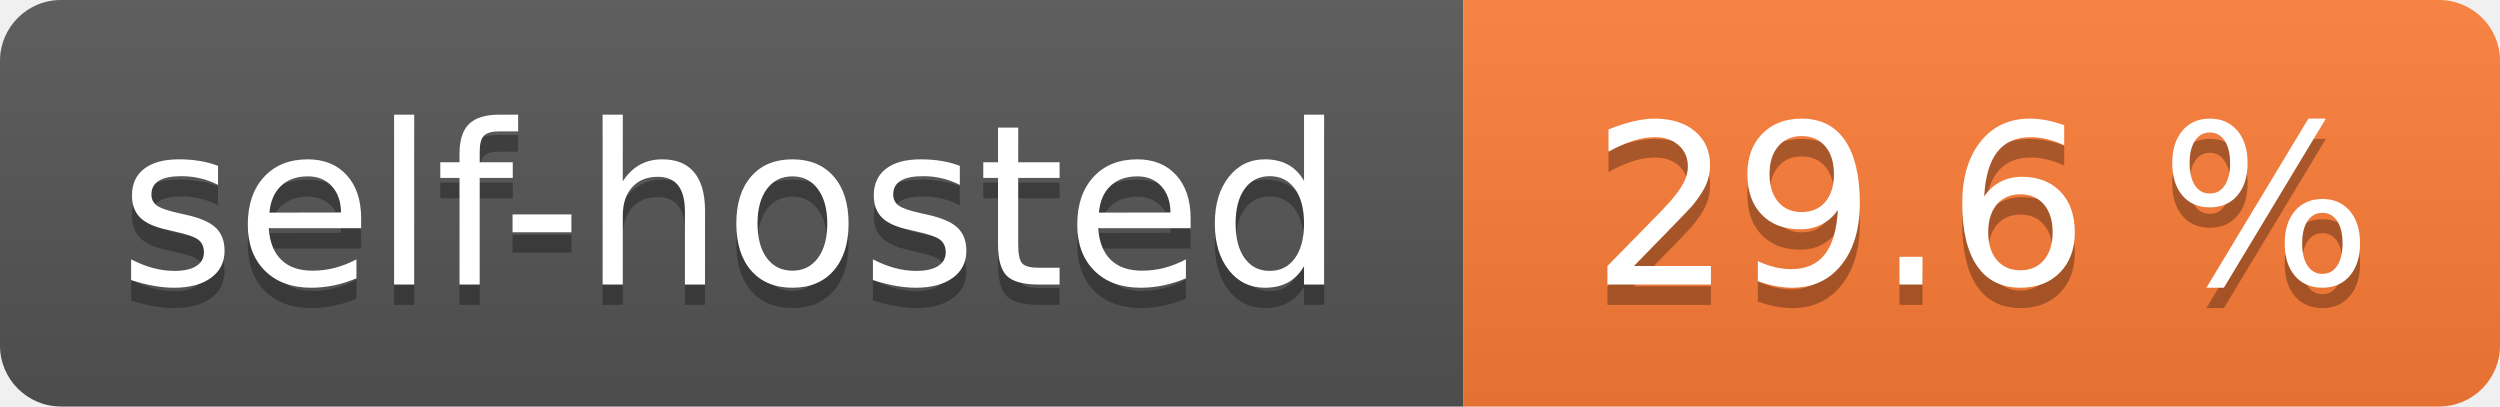
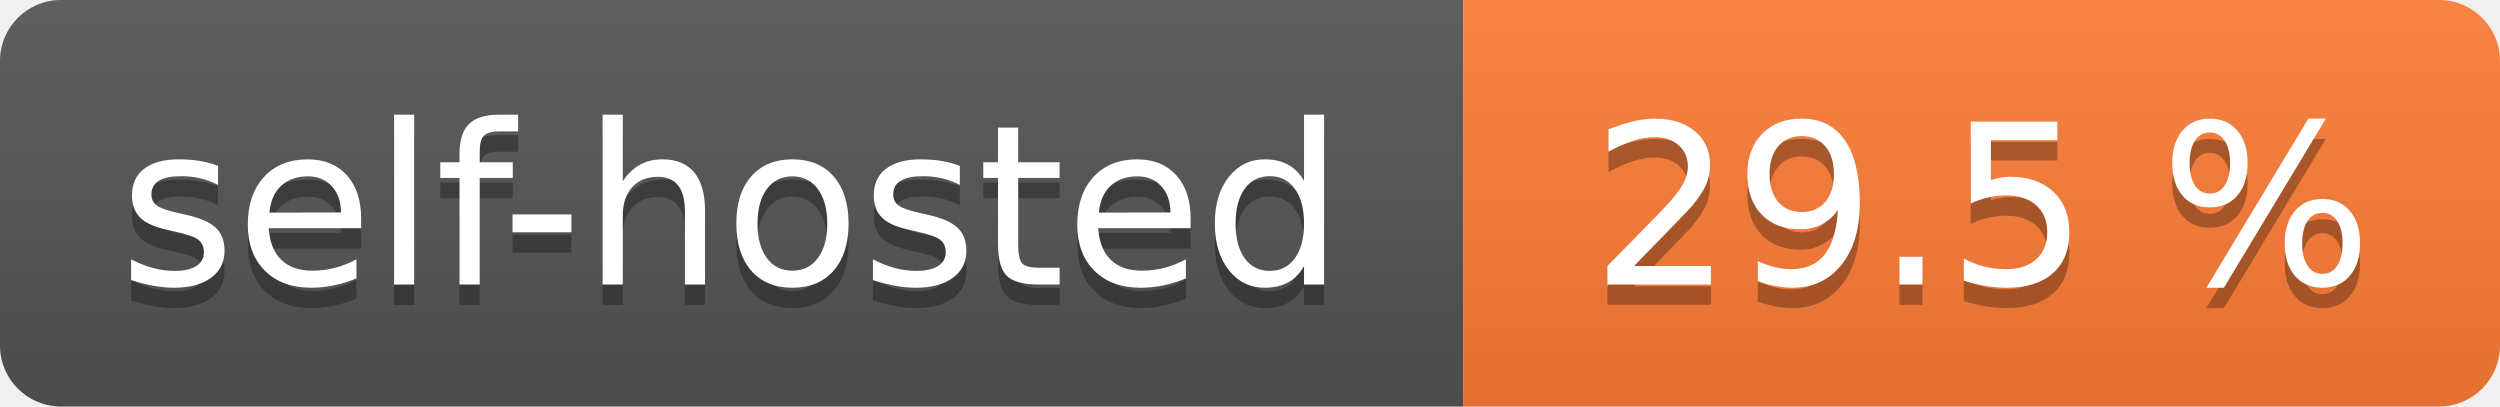
- <svg xmlns="http://www.w3.org/2000/svg" width="123" height="20" role="img" aria-label="self-hosted: 29.6 %">
+ <svg xmlns="http://www.w3.org/2000/svg" width="123" height="20" role="img" aria-label="self-hosted: 29.5 %">
  <linearGradient id="s" x2="0" y2="100%">
    <stop offset="0" stop-color="#bbb" stop-opacity=".1" />
    <stop offset="1" stop-opacity=".1" />
  </linearGradient>
  <clipPath id="r">
    <rect width="123" height="20" rx="3" fill="#fff" />
  </clipPath>
  <g clip-path="url(#r)">
    <rect width="72" height="20" fill="#555" />
    <rect x="72" width="51" height="20" fill="#fe7d37" />
    <rect width="123" height="20" fill="url(#s)" />
  </g>
  <g fill="#fff" text-anchor="middle" font-family="Verdana,Geneva,DejaVu Sans,sans-serif" text-rendering="geometricPrecision" font-size="110">
    <text aria-hidden="true" x="360.0" transform="scale(.1)" textLength="620" y="150" fill="#010101" fill-opacity=".3">self-hosted</text>
    <text x="360.0" transform="scale(.1)" textLength="620" y="140" fill="#fff">self-hosted</text>
-     <text aria-hidden="true" x="975.0" transform="scale(.1)" textLength="410" y="150" fill="#010101" fill-opacity=".3">29.6 %</text>
-     <text x="975.0" transform="scale(.1)" textLength="410" y="140" fill="#fff">29.6 %</text>
+     <text aria-hidden="true" x="975.0" transform="scale(.1)" textLength="410" y="150" fill="#010101" fill-opacity=".3">29.5 %</text>
+     <text x="975.0" transform="scale(.1)" textLength="410" y="140" fill="#fff">29.5 %</text>
  </g>
</svg>
